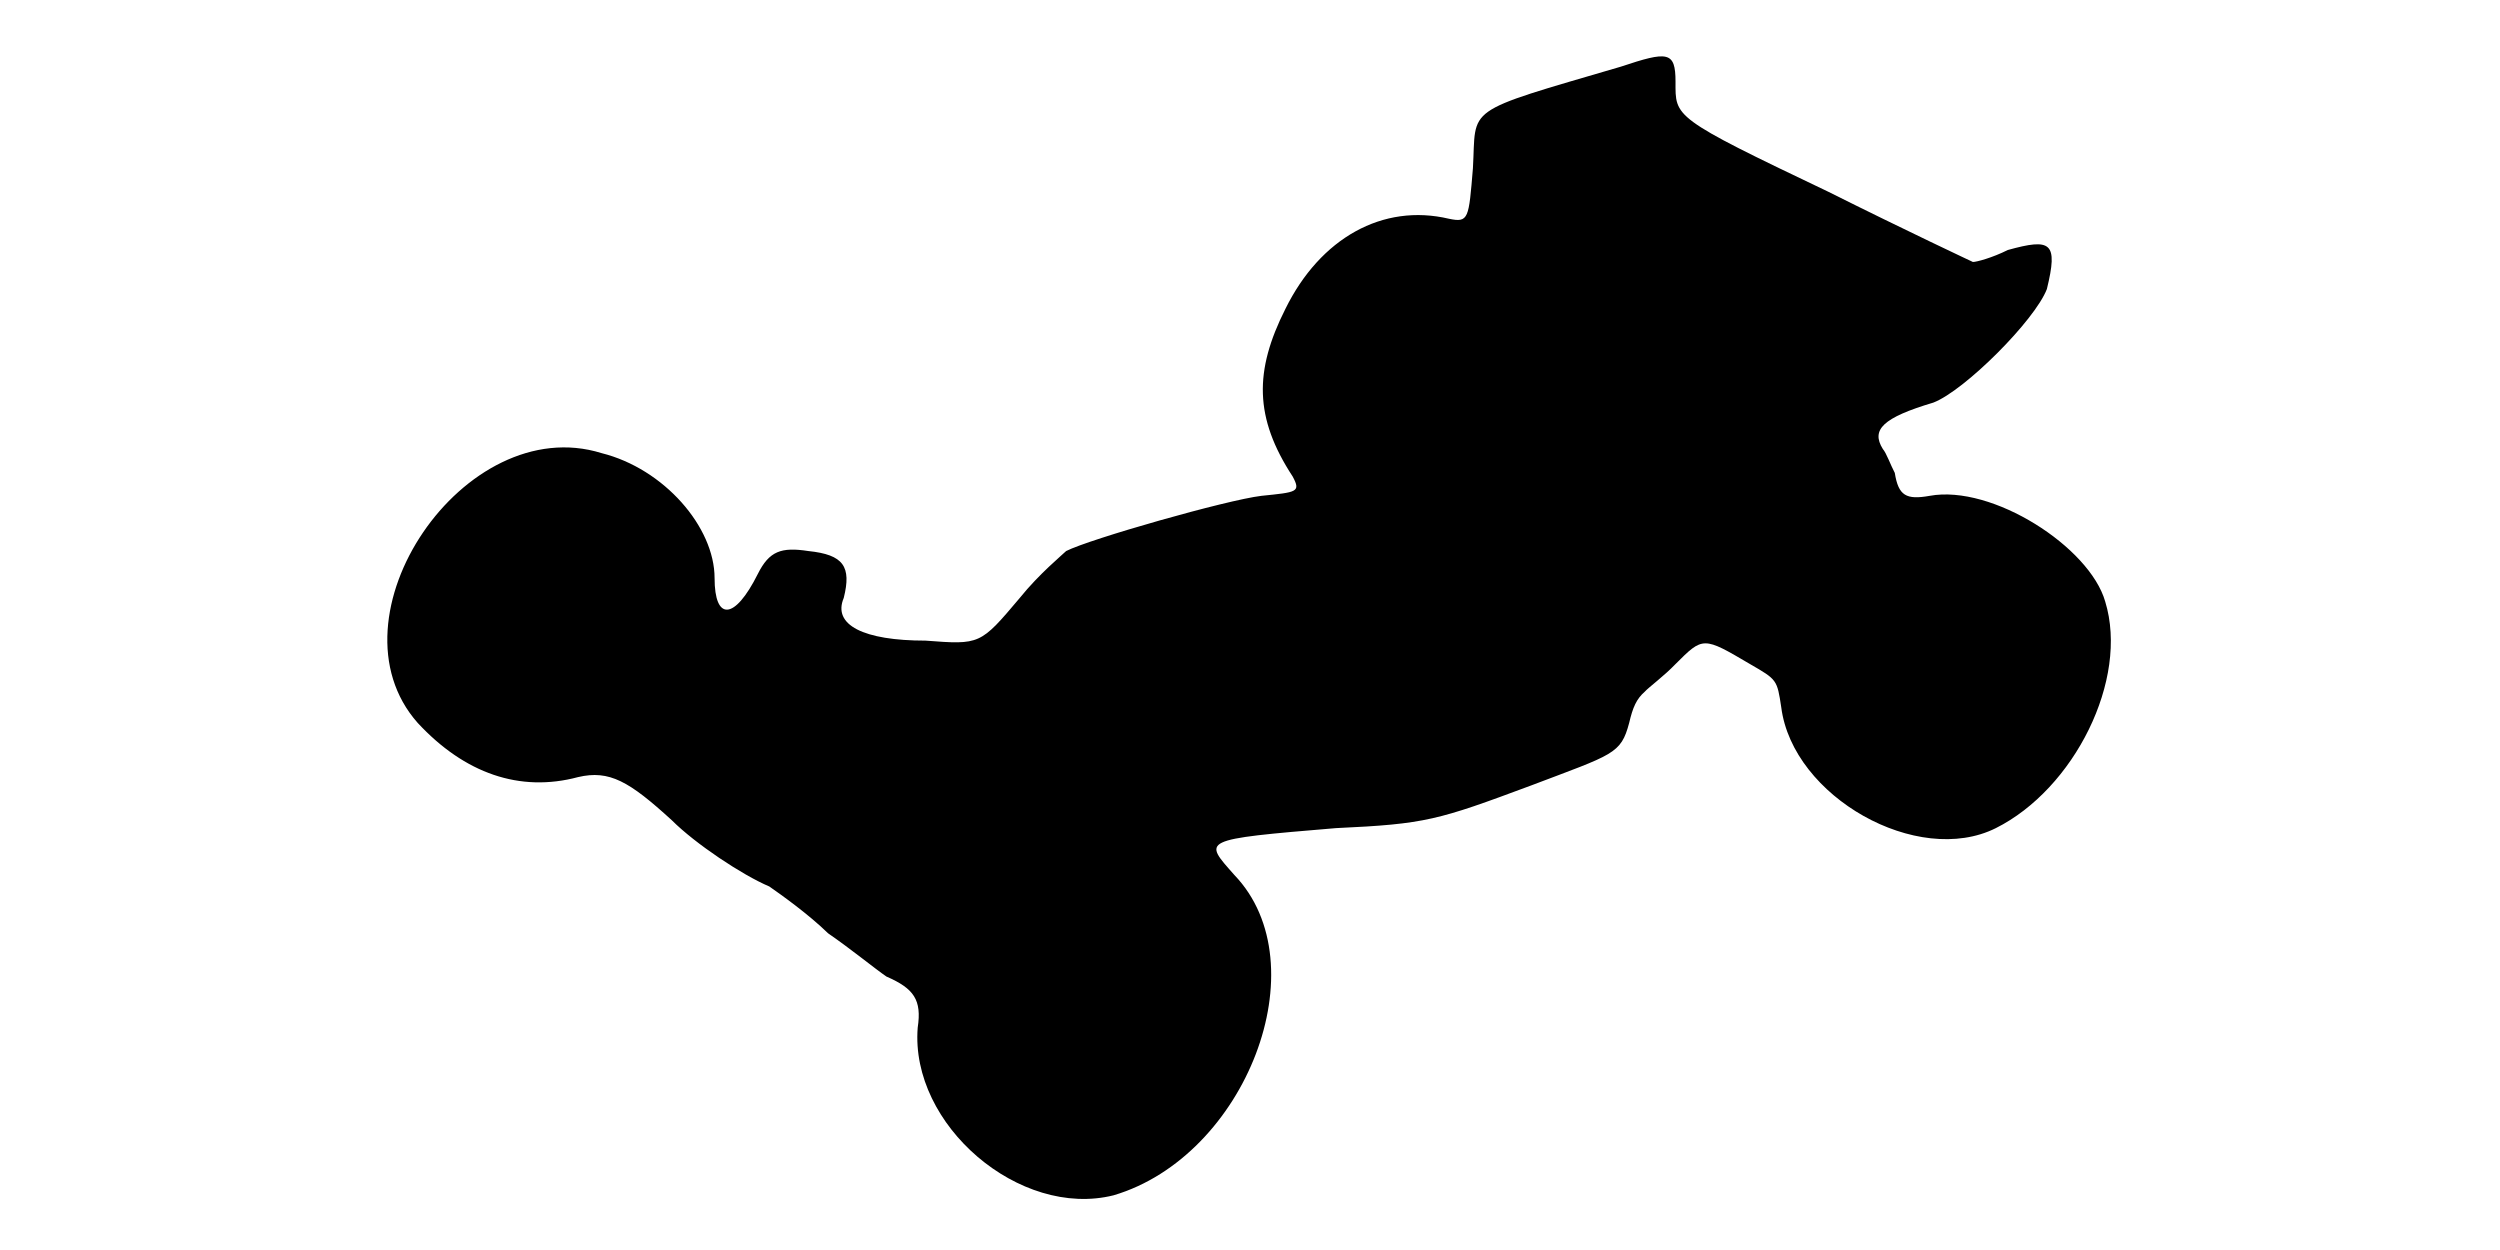
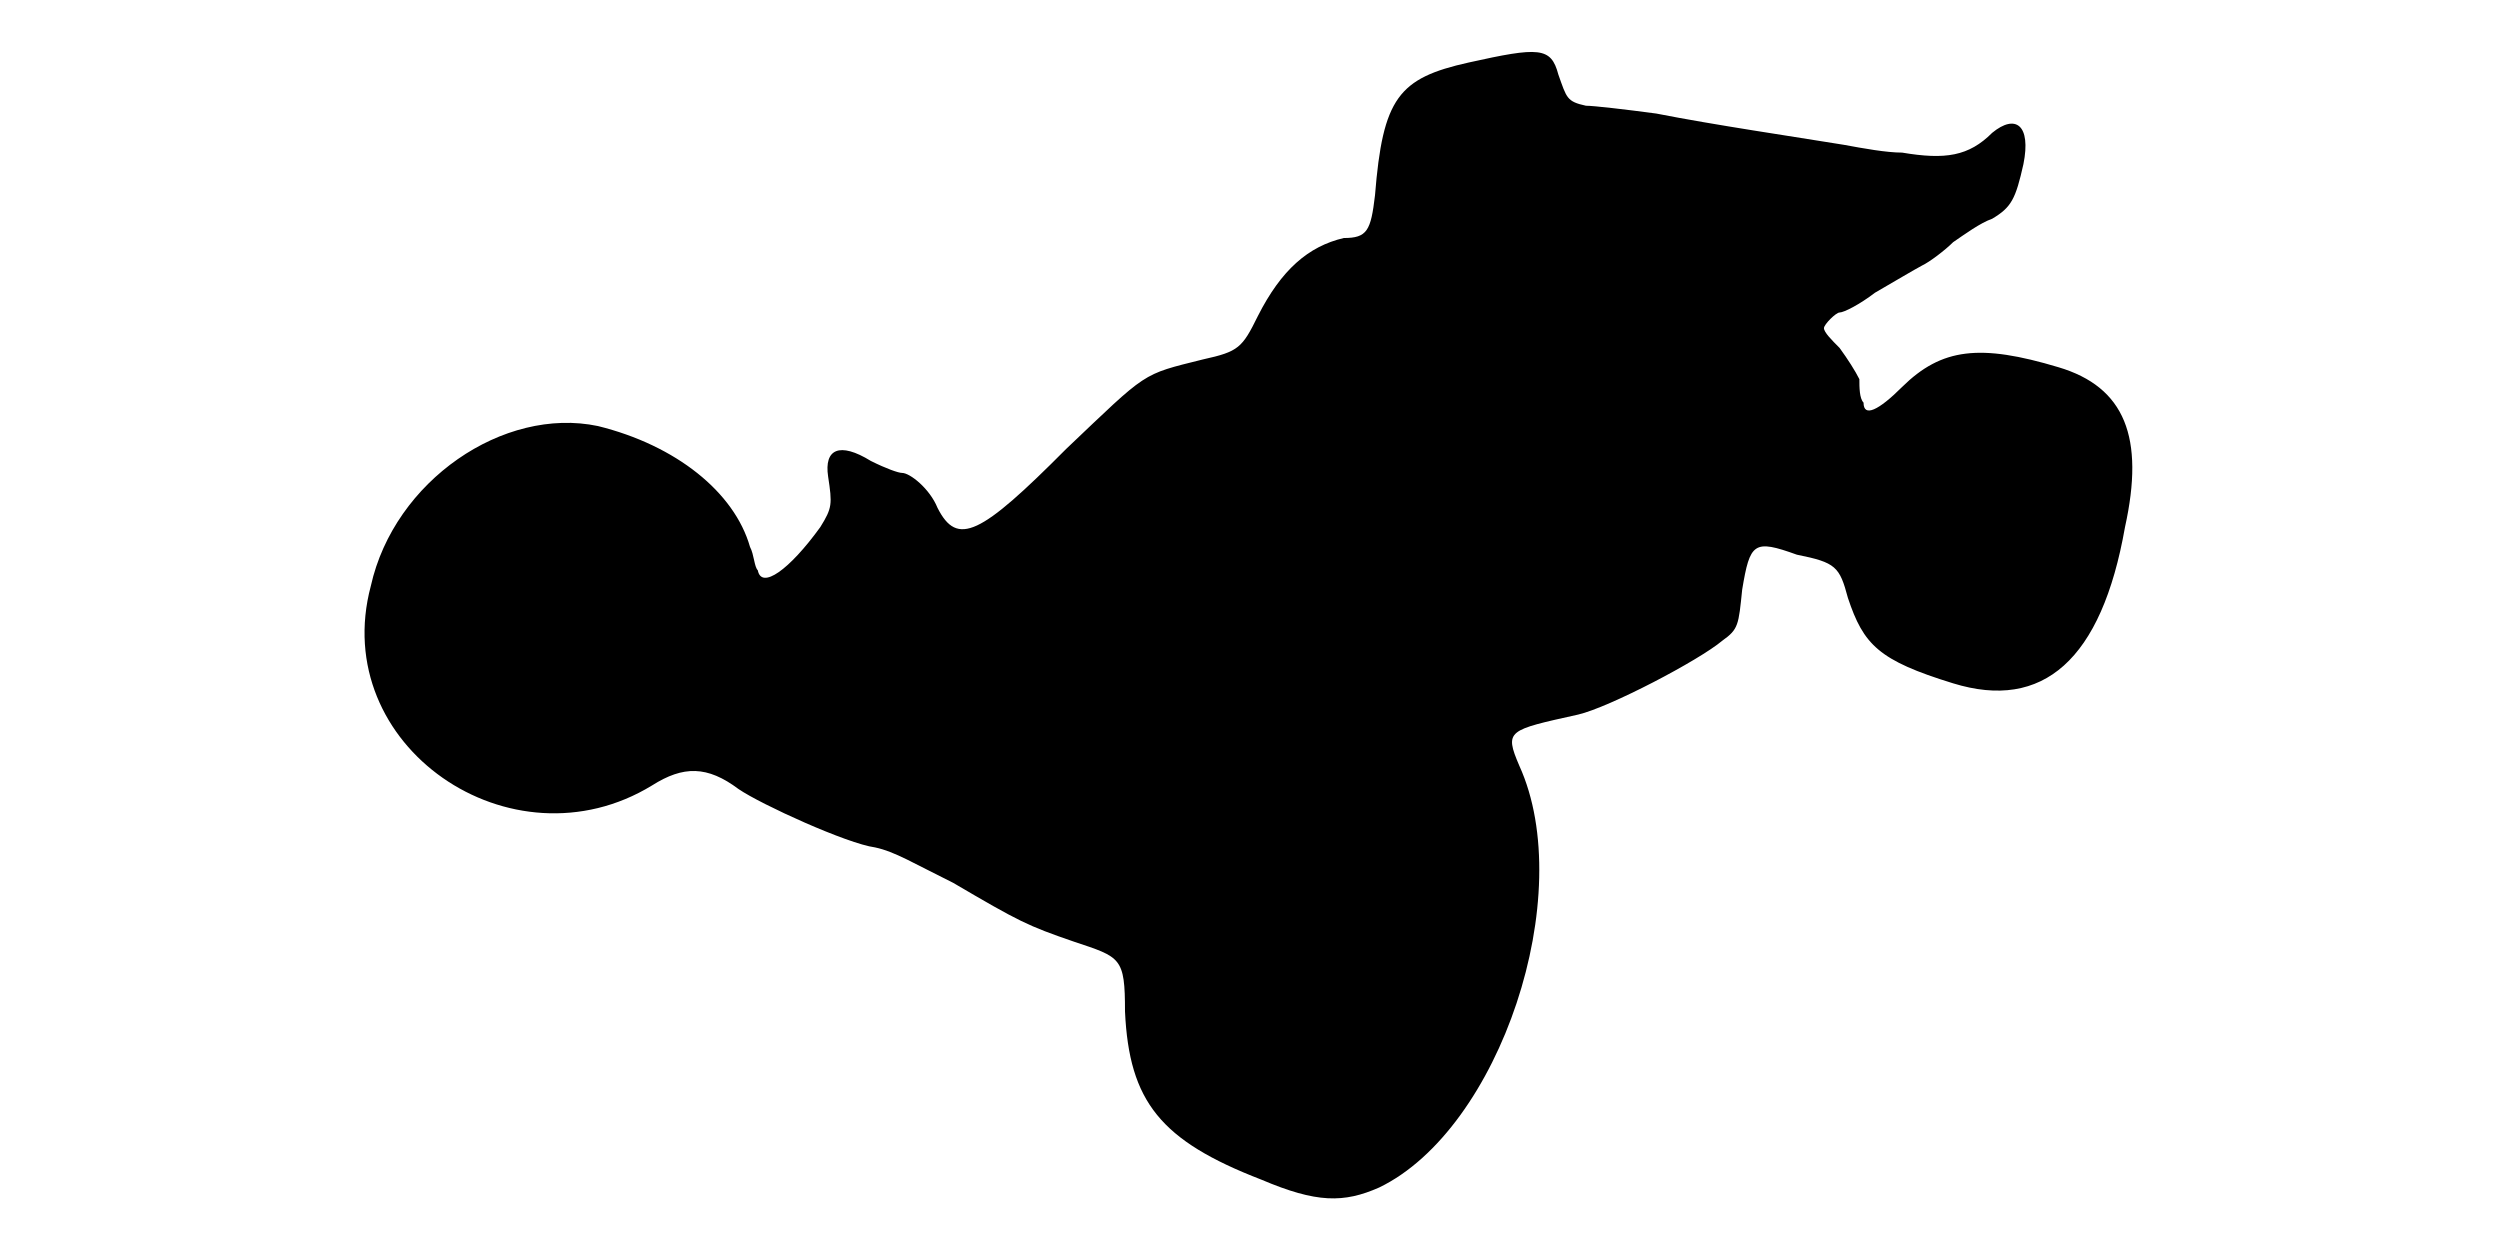
<svg xmlns="http://www.w3.org/2000/svg" viewBox="0 0 48 24">
-   <path d="M31.12 1.28c-3.07.9-2.77.75-2.84 1.95-.08.97-.08 1.05-.46.97-1.27-.3-2.47.37-3.14 1.73-.6 1.19-.6 2.09.14 3.22.16.3.08.3-.6.37-.67.08-3.3.83-3.75 1.06-.07.07-.52.44-.89.9-.76.9-.76.9-1.81.82-1.19 0-1.79-.3-1.57-.82.15-.6 0-.83-.68-.9-.52-.08-.75 0-.97.44-.45.9-.83.9-.83.08 0-.98-.97-2.1-2.17-2.4-2.63-.82-5.33 3.15-3.53 5.18.9.97 1.96 1.34 3.08 1.04.6-.14.98.08 1.8.83.45.45 1.35 1.05 1.87 1.27.23.16.75.53 1.13.9.45.31.9.68 1.12.83.53.23.68.45.6.98-.15 1.87 1.96 3.67 3.76 3.22 2.54-.75 3.97-4.43 2.32-6.15-.6-.68-.68-.68 1.95-.9 1.73-.08 1.95-.15 3.75-.82 1.58-.6 1.72-.6 1.88-1.2.07-.3.14-.46.3-.6.07-.08.37-.3.59-.53.53-.53.53-.53 1.43 0 .52.3.52.3.6.83.22 1.72 2.62 3.07 4.12 2.32 1.5-.75 2.56-2.85 2.1-4.35-.3-1.05-2.17-2.25-3.37-2.03-.45.08-.6 0-.67-.44-.08-.15-.16-.38-.23-.46-.23-.37 0-.6.97-.89.6-.23 1.95-1.58 2.18-2.18.22-.9.08-.98-.75-.75-.3.15-.6.23-.67.23 0 0-1.28-.6-2.78-1.35-3-1.43-2.93-1.43-2.93-2.11 0-.59-.15-.59-1.05-.29z" />
+   <path d="M28.2 1.2c-1.35.3-1.65.68-1.8 2.55-.08.68-.15.82-.6.82-.68.16-1.2.61-1.65 1.5-.3.61-.37.68-1.05.83-1.2.3-1.05.22-2.63 1.72-1.65 1.66-2.09 1.88-2.47 1.13-.15-.37-.53-.67-.68-.67-.07 0-.3-.08-.6-.23-.6-.37-.9-.23-.82.3.08.53.08.6-.15.97-.6.83-1.13 1.2-1.2.83-.07-.07-.07-.3-.15-.45-.3-1.05-1.42-1.95-2.92-2.32-1.81-.38-3.91 1.05-4.36 3.07-.82 3.07 2.7 5.48 5.4 3.83.6-.38 1.06-.38 1.66.07.44.3 2.09 1.05 2.62 1.12.38.08.75.31 1.5.68 1.28.75 1.42.82 2.32 1.13.9.3.98.3.98 1.34.08 1.73.68 2.48 2.62 3.23 1.06.45 1.58.45 2.26.15 2.32-1.12 3.82-5.62 2.69-8.1-.29-.68-.22-.68 1.13-.98.6-.14 2.32-1.04 2.77-1.42.31-.22.31-.3.38-.98.15-.9.22-.97 1.05-.67.75.15.82.23.98.83.3.9.59 1.2 2.02 1.64 1.72.53 2.85-.44 3.3-3 .38-1.72 0-2.69-1.28-3.07-1.5-.45-2.24-.37-3 .38-.45.45-.74.59-.74.3-.08-.08-.08-.3-.08-.45-.08-.16-.22-.38-.38-.6-.15-.15-.3-.3-.3-.38 0-.07.23-.3.3-.3.08 0 .38-.15.68-.38.38-.22.75-.44.9-.52.15-.07.45-.3.6-.45.22-.15.52-.37.75-.45.37-.22.45-.38.6-1.05.15-.75-.15-.97-.6-.6-.45.45-.9.52-1.73.38-.3 0-.74-.08-1.12-.15-.98-.16-2.48-.38-3.6-.6-.6-.08-1.2-.15-1.35-.15-.37-.08-.37-.15-.53-.6-.14-.53-.37-.53-1.72-.23z" />
</svg>
